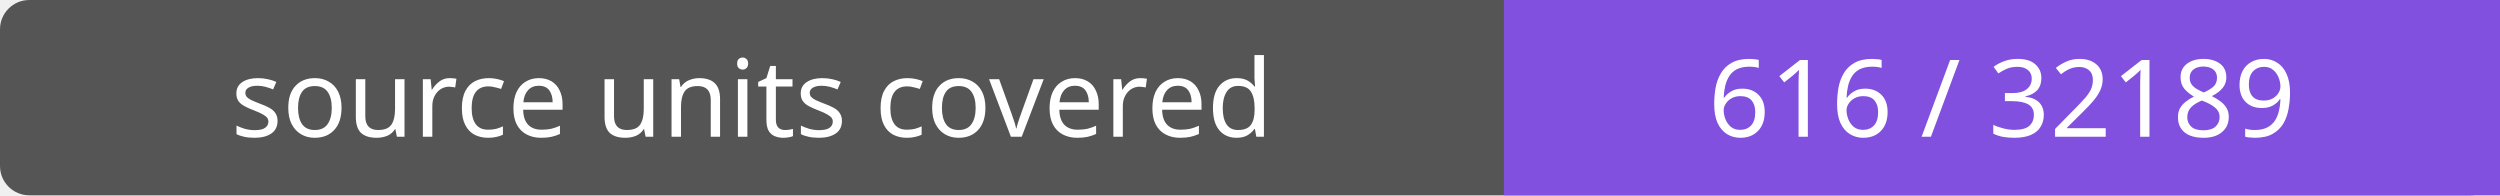
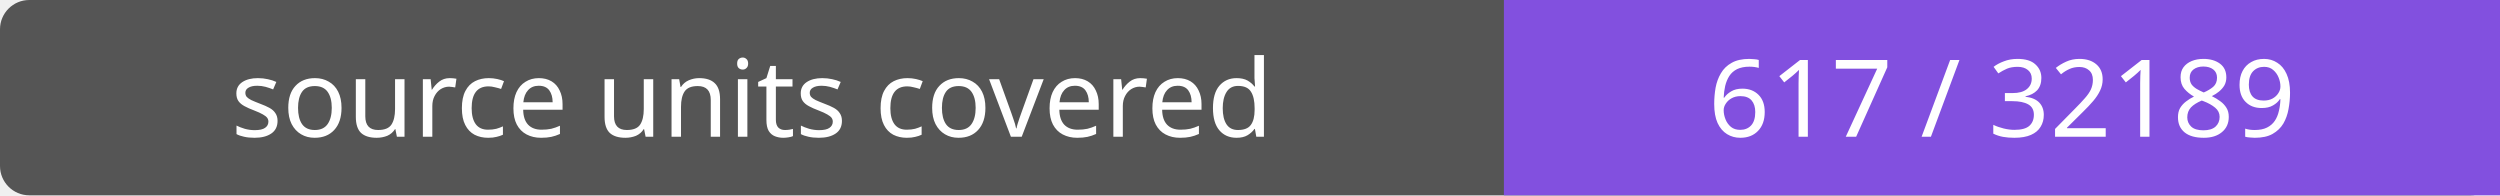
- <svg xmlns="http://www.w3.org/2000/svg" width="256" height="20" role="img" aria-label="source units covered: 616 / 32189">
+ <svg xmlns="http://www.w3.org/2000/svg" width="256" height="20" role="img" aria-label="source units covered: 617 / 32189">
  <rect width="256" height="20" rx="3" fill="#555" />
  <path fill="#8250df" d="M154 0h102v20H154z" />
  <g fill="#fff" text-anchor="middle" font-family="Verdana,sans-serif" font-size="11">
    <text x="77.0" y="14">source units covered</text>
-     <text x="205.0" y="14">616 / 32189</text>
+     <text x="205.0" y="14">617 / 32189</text>
  </g>
</svg>
